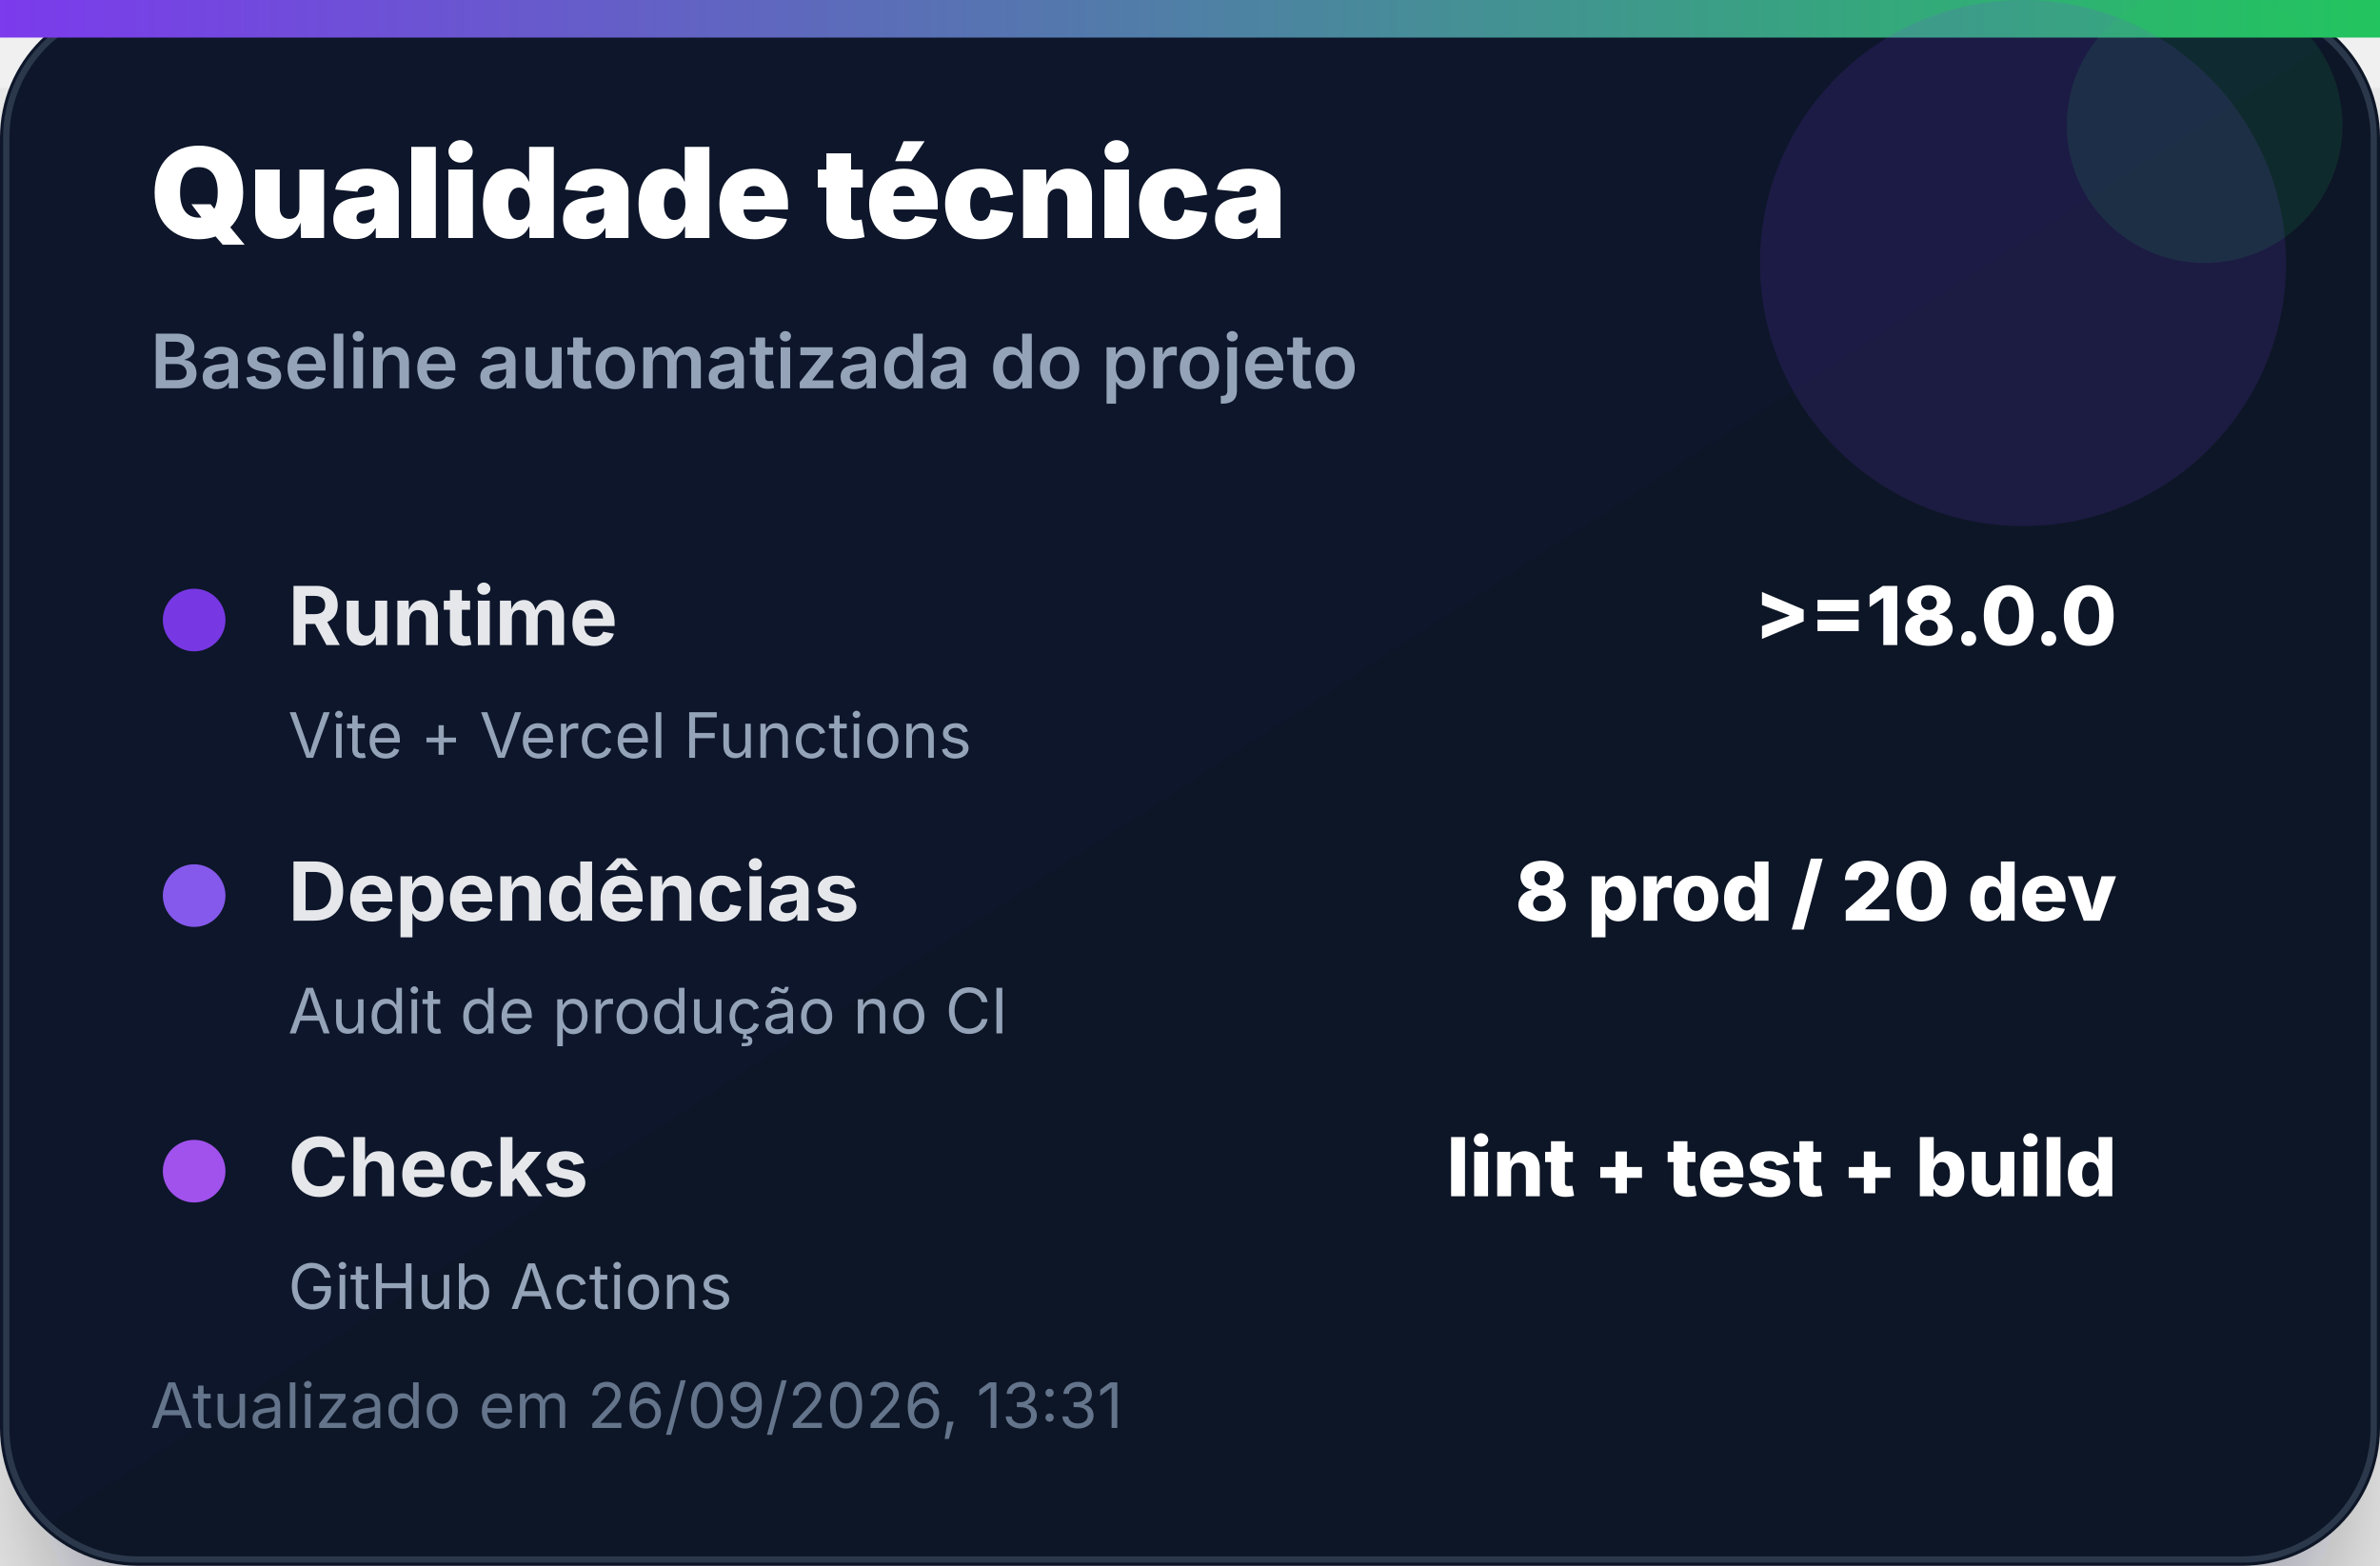
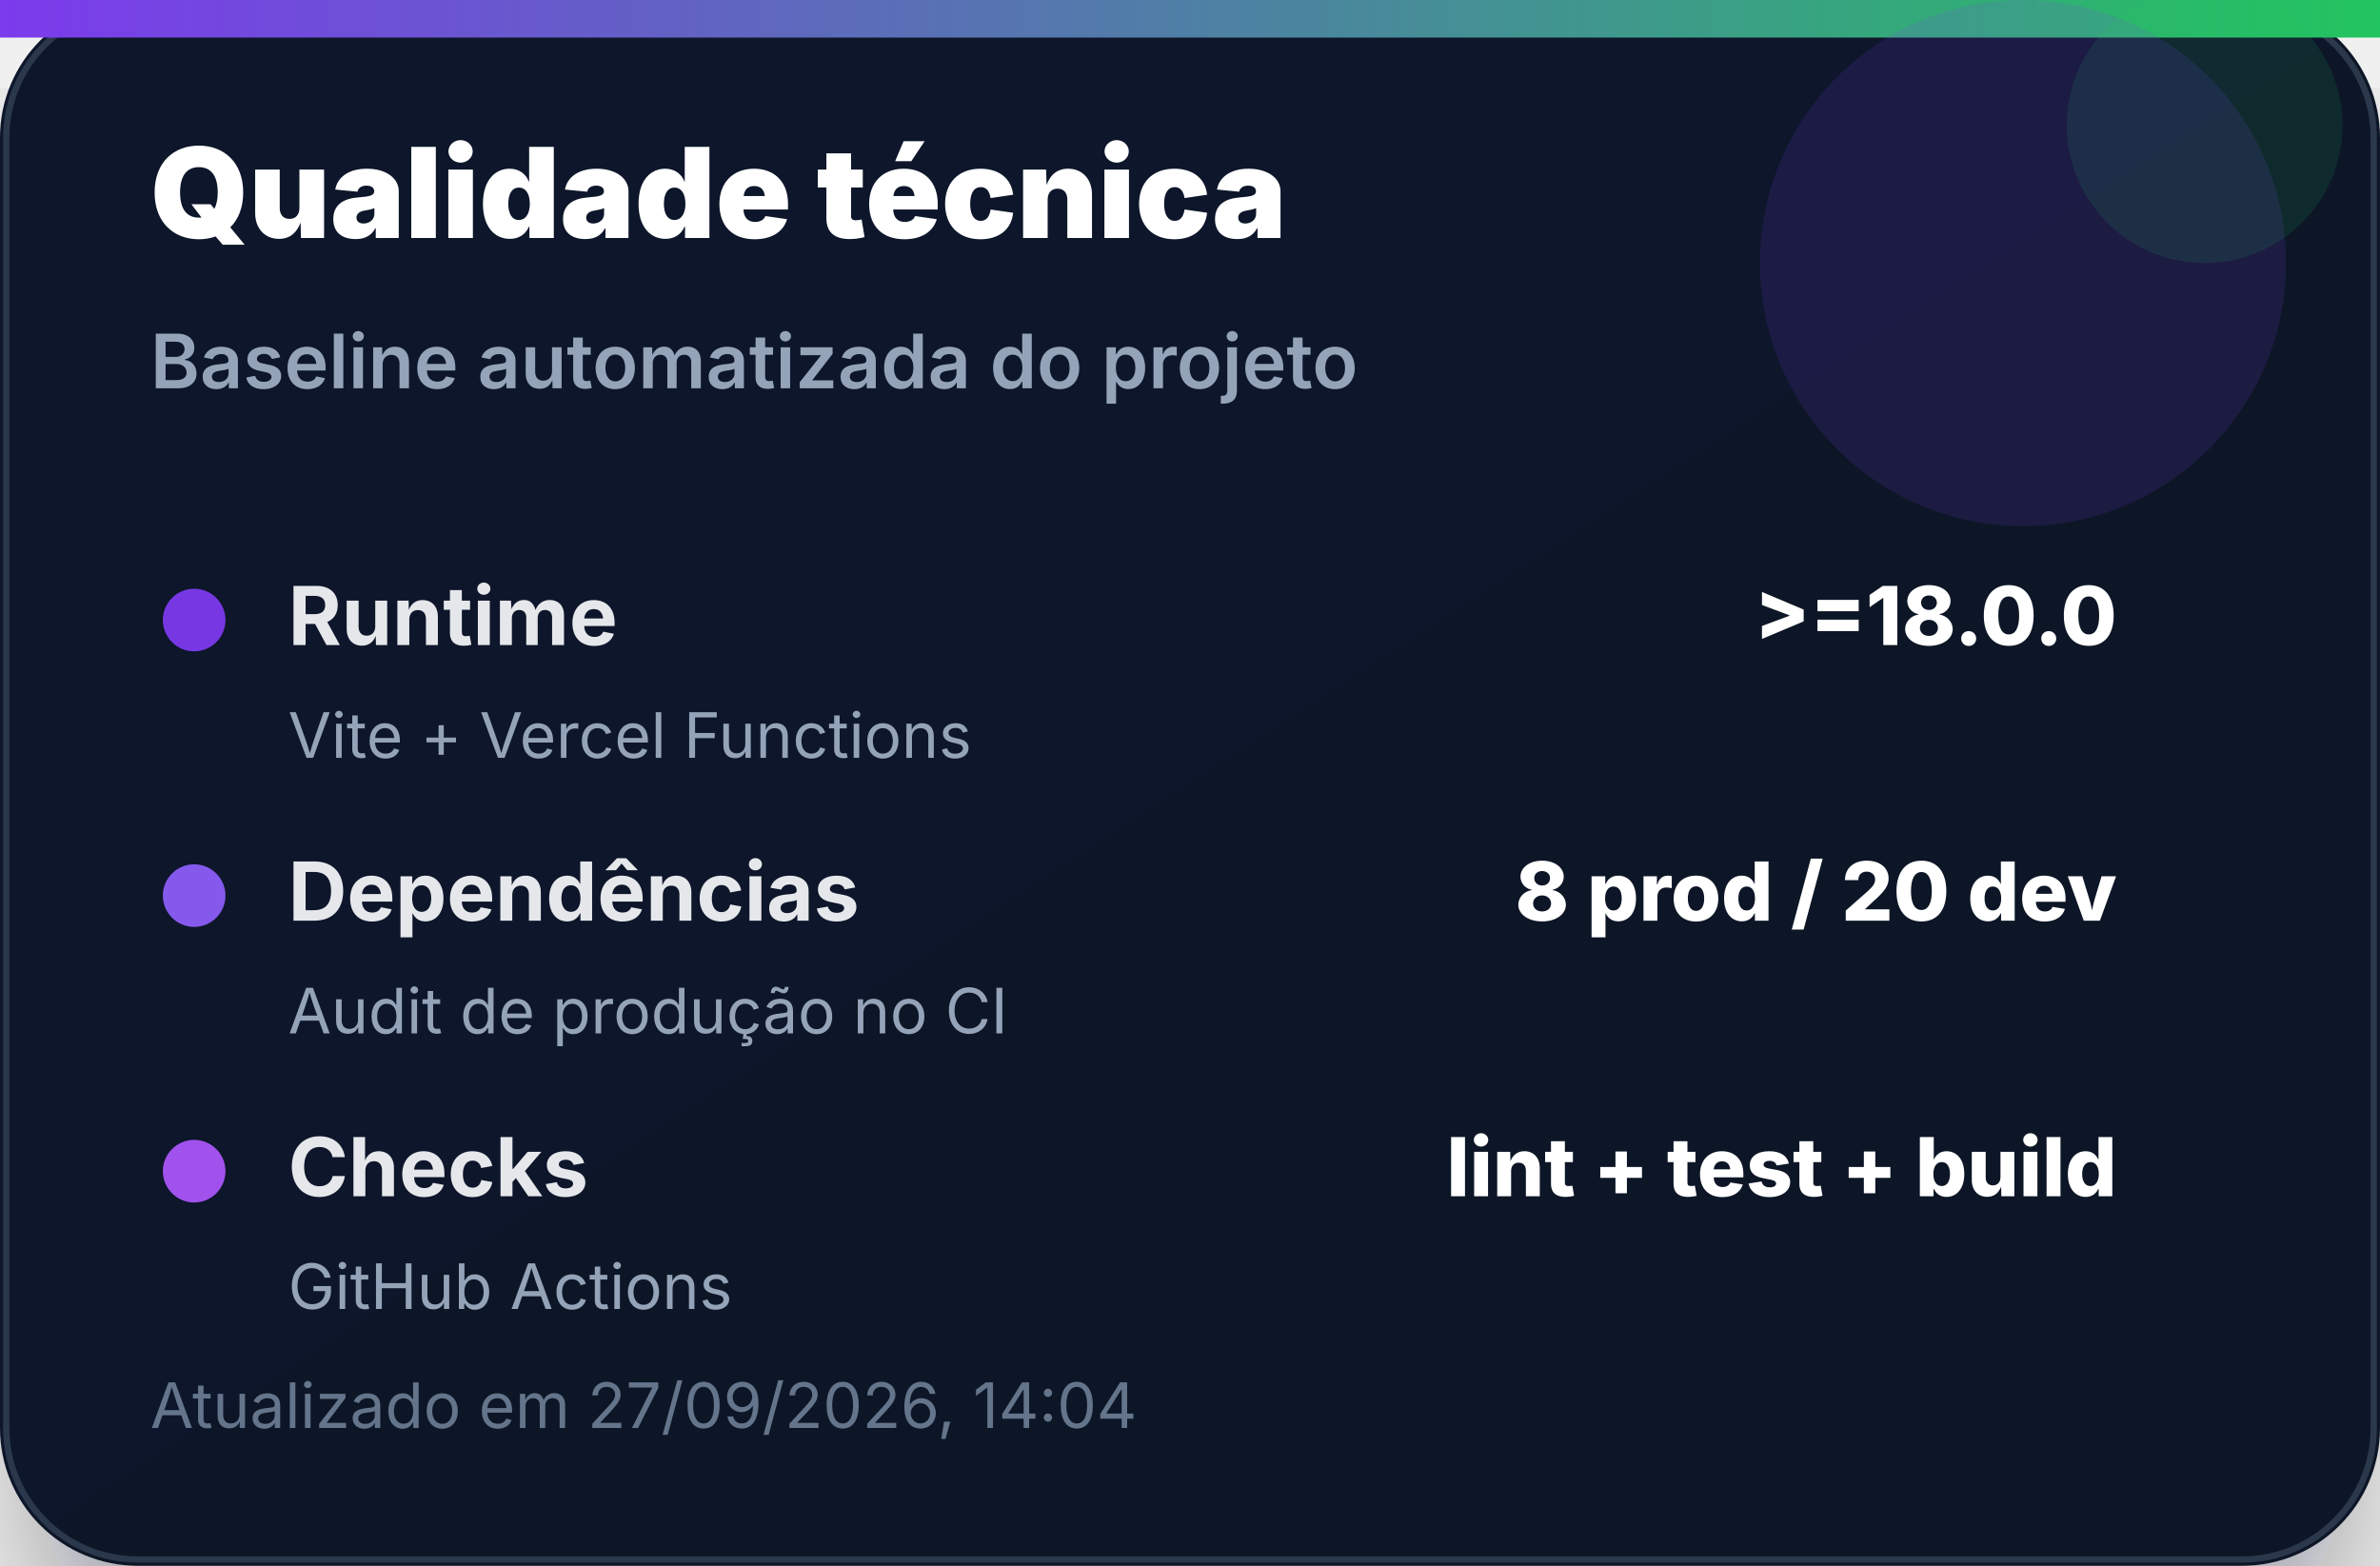
<svg xmlns="http://www.w3.org/2000/svg" width="380" height="250" viewBox="0 0 380 250" role="img" aria-label="Qualidade técnica">
  <defs>
    <linearGradient id="bg" x1="0" x2="1" y1="0" y2="1">
      <stop offset="0%" stop-color="#0f172a" />
      <stop offset="100%" stop-color="#111827" />
    </linearGradient>
    <linearGradient id="accent" x1="0" x2="1">
      <stop offset="0%" stop-color="#7c3aed" />
      <stop offset="100%" stop-color="#22c55e" />
    </linearGradient>
    <filter id="shadow" x="-20%" y="-20%" width="140%" height="140%">
      <feDropShadow dx="0" dy="14" stdDeviation="14" flood-color="#020617" flood-opacity="0.35" />
    </filter>
  </defs>
  <rect width="380" height="250" rx="22" fill="url(#bg)" filter="url(#shadow)" />
  <rect x="1" y="1" width="378" height="248" rx="21" fill="none" stroke="#334155" stroke-opacity="0.8" />
  <rect x="0" y="0" width="380" height="6" fill="url(#accent)" />
  <circle cx="323" cy="42" r="42" fill="#7c3aed" opacity="0.14" />
  <circle cx="352" cy="20" r="22" fill="#22c55e" opacity="0.12" />
  <text x="24" y="38" font-family="Inter, Segoe UI, Arial, sans-serif" font-size="20" font-weight="900" fill="#ffffff">Qualidade técnica</text>
  <text x="24" y="62" font-family="Inter, Segoe UI, Arial, sans-serif" font-size="12" font-weight="600" fill="#94a3b8">Baseline automatizada do projeto</text>
  <g transform="translate(24 92)">
    <circle cx="7" cy="7" r="5" fill="#7c3aed" opacity="0.95" />
    <text x="22" y="11" font-family="Inter, Segoe UI, Arial, sans-serif" font-size="13" font-weight="700" fill="#e5e7eb">Runtime</text>
    <text x="314" y="11" text-anchor="end" font-family="Inter, Segoe UI, Arial, sans-serif" font-size="13" font-weight="800" fill="#ffffff">&gt;=18.0.0</text>
    <text x="22" y="29" font-family="Inter, Segoe UI, Arial, sans-serif" font-size="10" fill="#94a3b8">Vite + Vercel Functions</text>
  </g>
  <g transform="translate(24 136)">
    <circle cx="7" cy="7" r="5" fill="#8b5cf6" opacity="0.95" />
    <text x="22" y="11" font-family="Inter, Segoe UI, Arial, sans-serif" font-size="13" font-weight="700" fill="#e5e7eb">Dependências</text>
    <text x="314" y="11" text-anchor="end" font-family="Inter, Segoe UI, Arial, sans-serif" font-size="13" font-weight="800" fill="#ffffff">8 prod / 20 dev</text>
    <text x="22" y="29" font-family="Inter, Segoe UI, Arial, sans-serif" font-size="10" fill="#94a3b8">Audit de produção no CI</text>
  </g>
  <g transform="translate(24 180)">
    <circle cx="7" cy="7" r="5" fill="#a855f7" opacity="0.95" />
    <text x="22" y="11" font-family="Inter, Segoe UI, Arial, sans-serif" font-size="13" font-weight="700" fill="#e5e7eb">Checks</text>
    <text x="314" y="11" text-anchor="end" font-family="Inter, Segoe UI, Arial, sans-serif" font-size="13" font-weight="800" fill="#ffffff">lint + test + build</text>
    <text x="22" y="29" font-family="Inter, Segoe UI, Arial, sans-serif" font-size="10" fill="#94a3b8">GitHub Actions</text>
  </g>
-   <text x="24" y="228" font-family="Inter, Segoe UI, Arial, sans-serif" font-size="10" fill="#64748b">Atualizado em 26/09/2026, 13:31</text>
+   <text x="24" y="228" font-family="Inter, Segoe UI, Arial, sans-serif" font-size="10" fill="#64748b">Atualizado em 27/09/2026, 14:04</text>
</svg>
